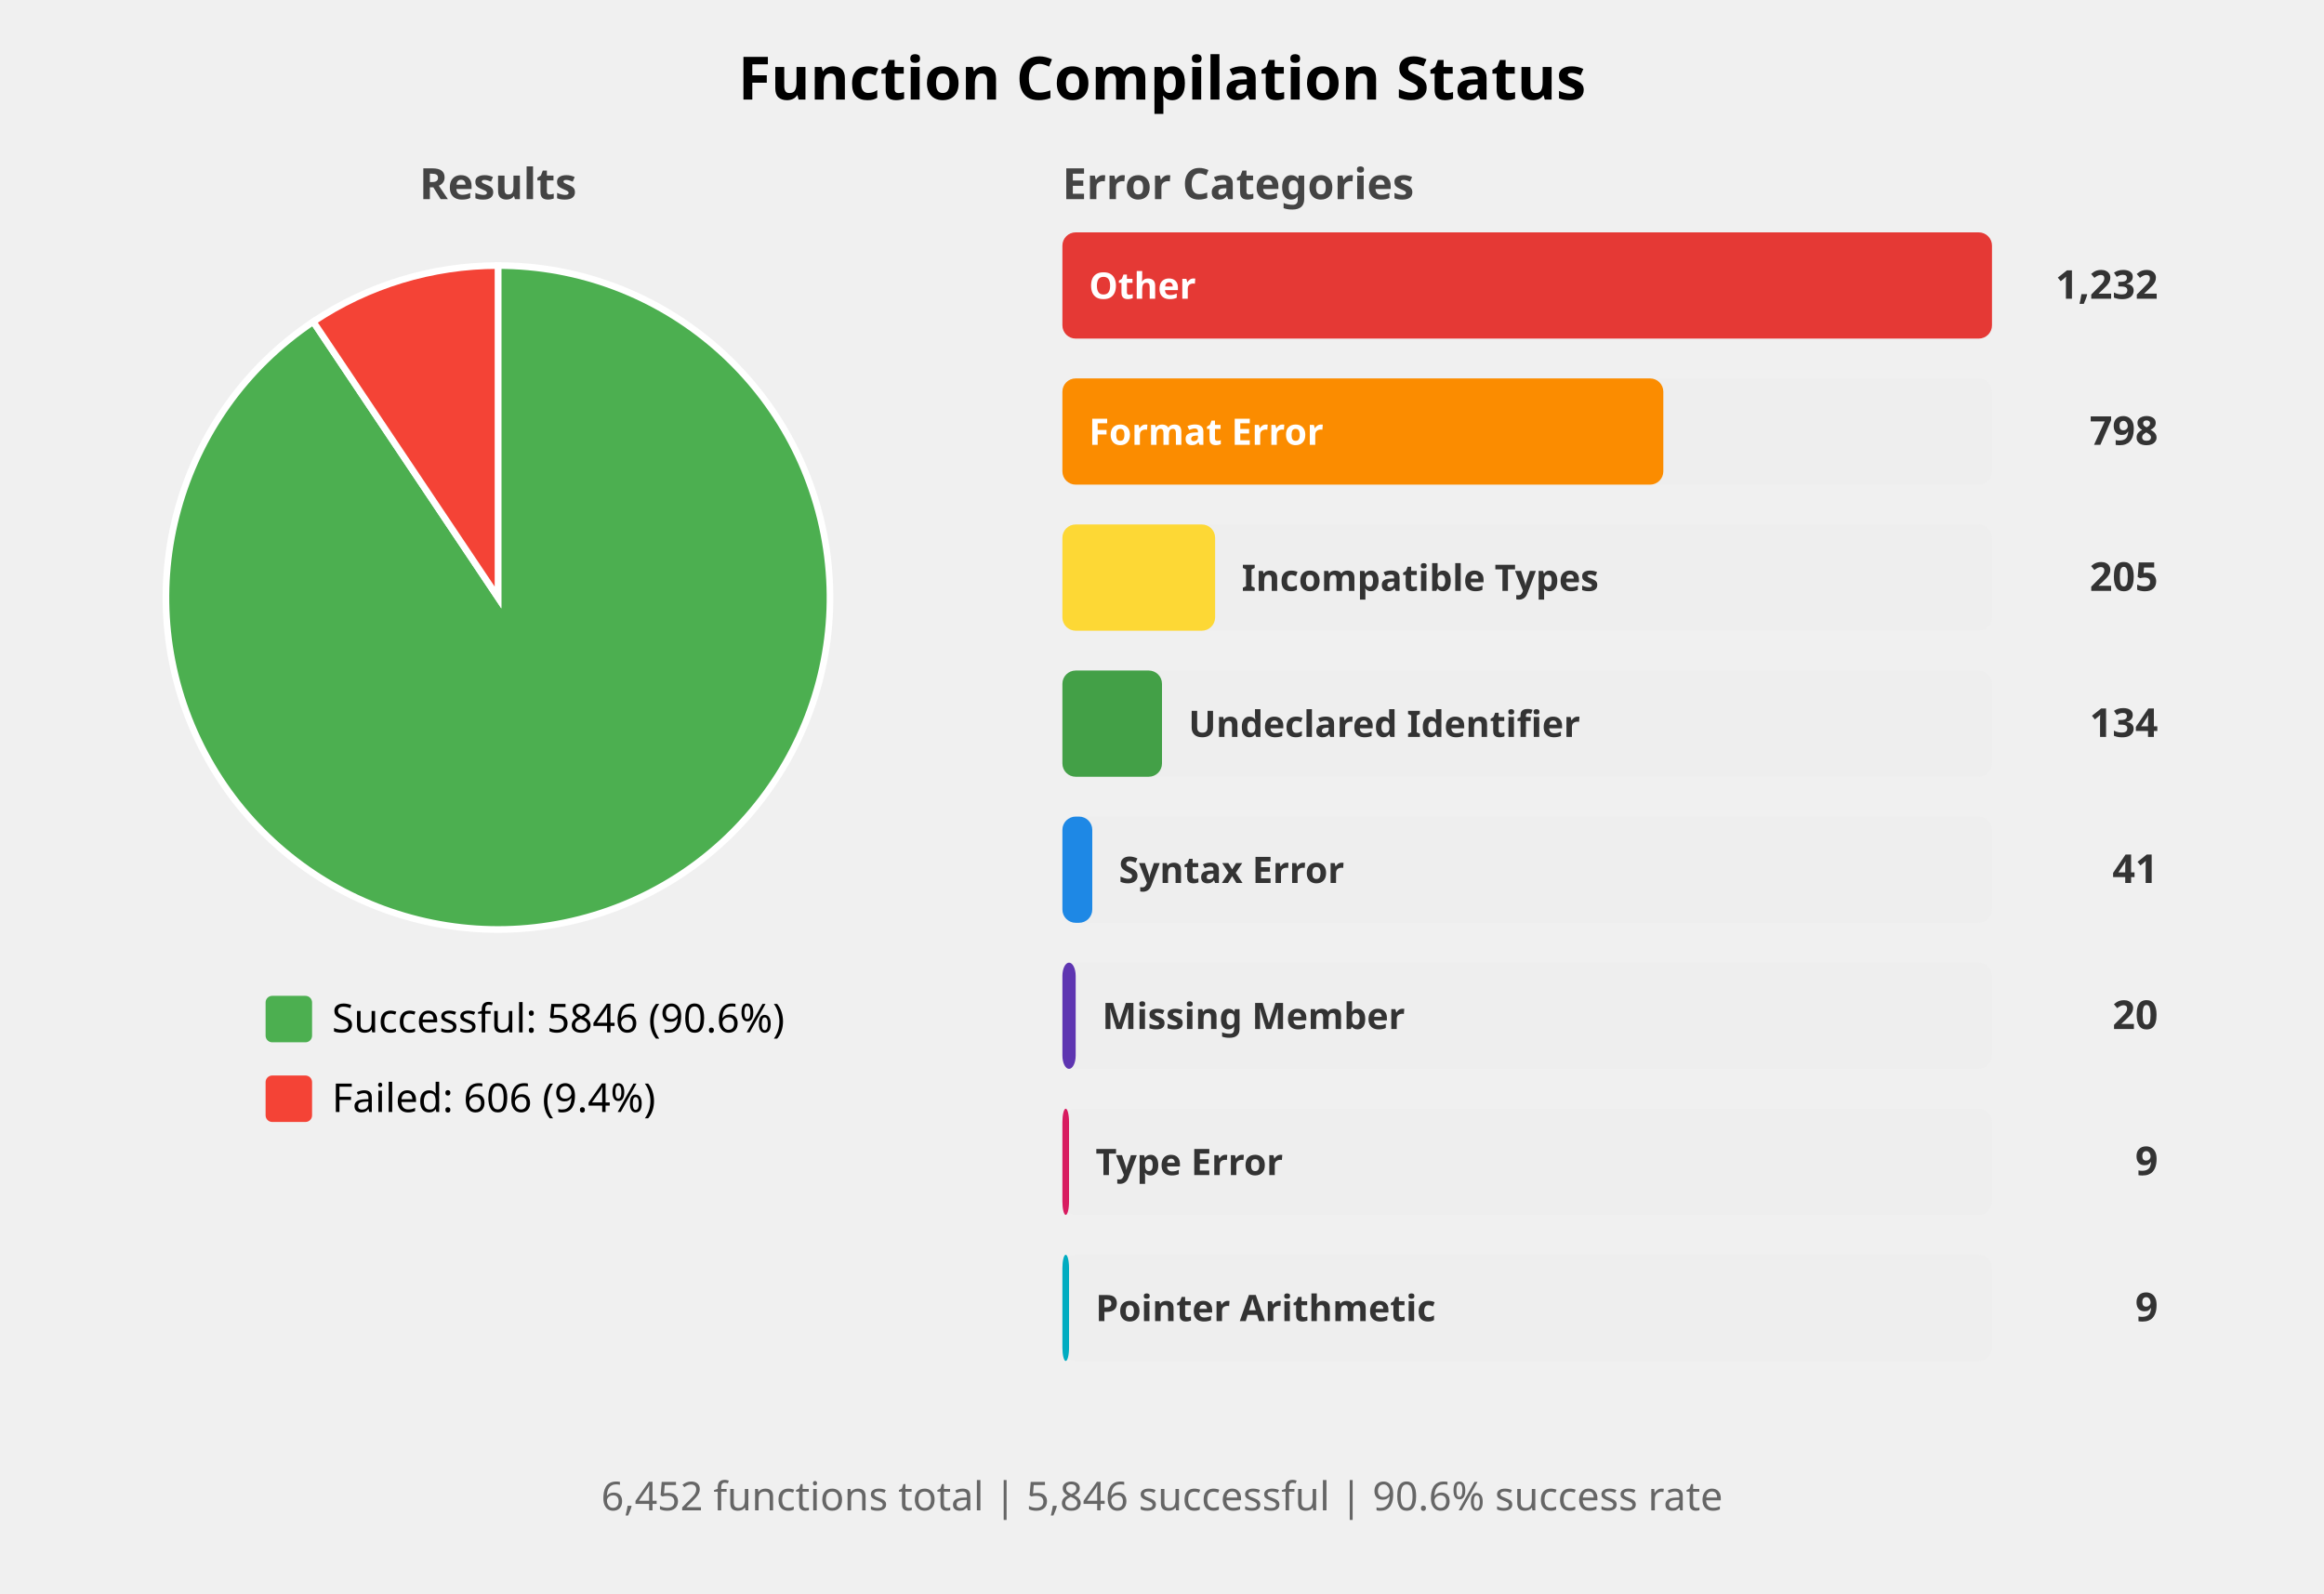
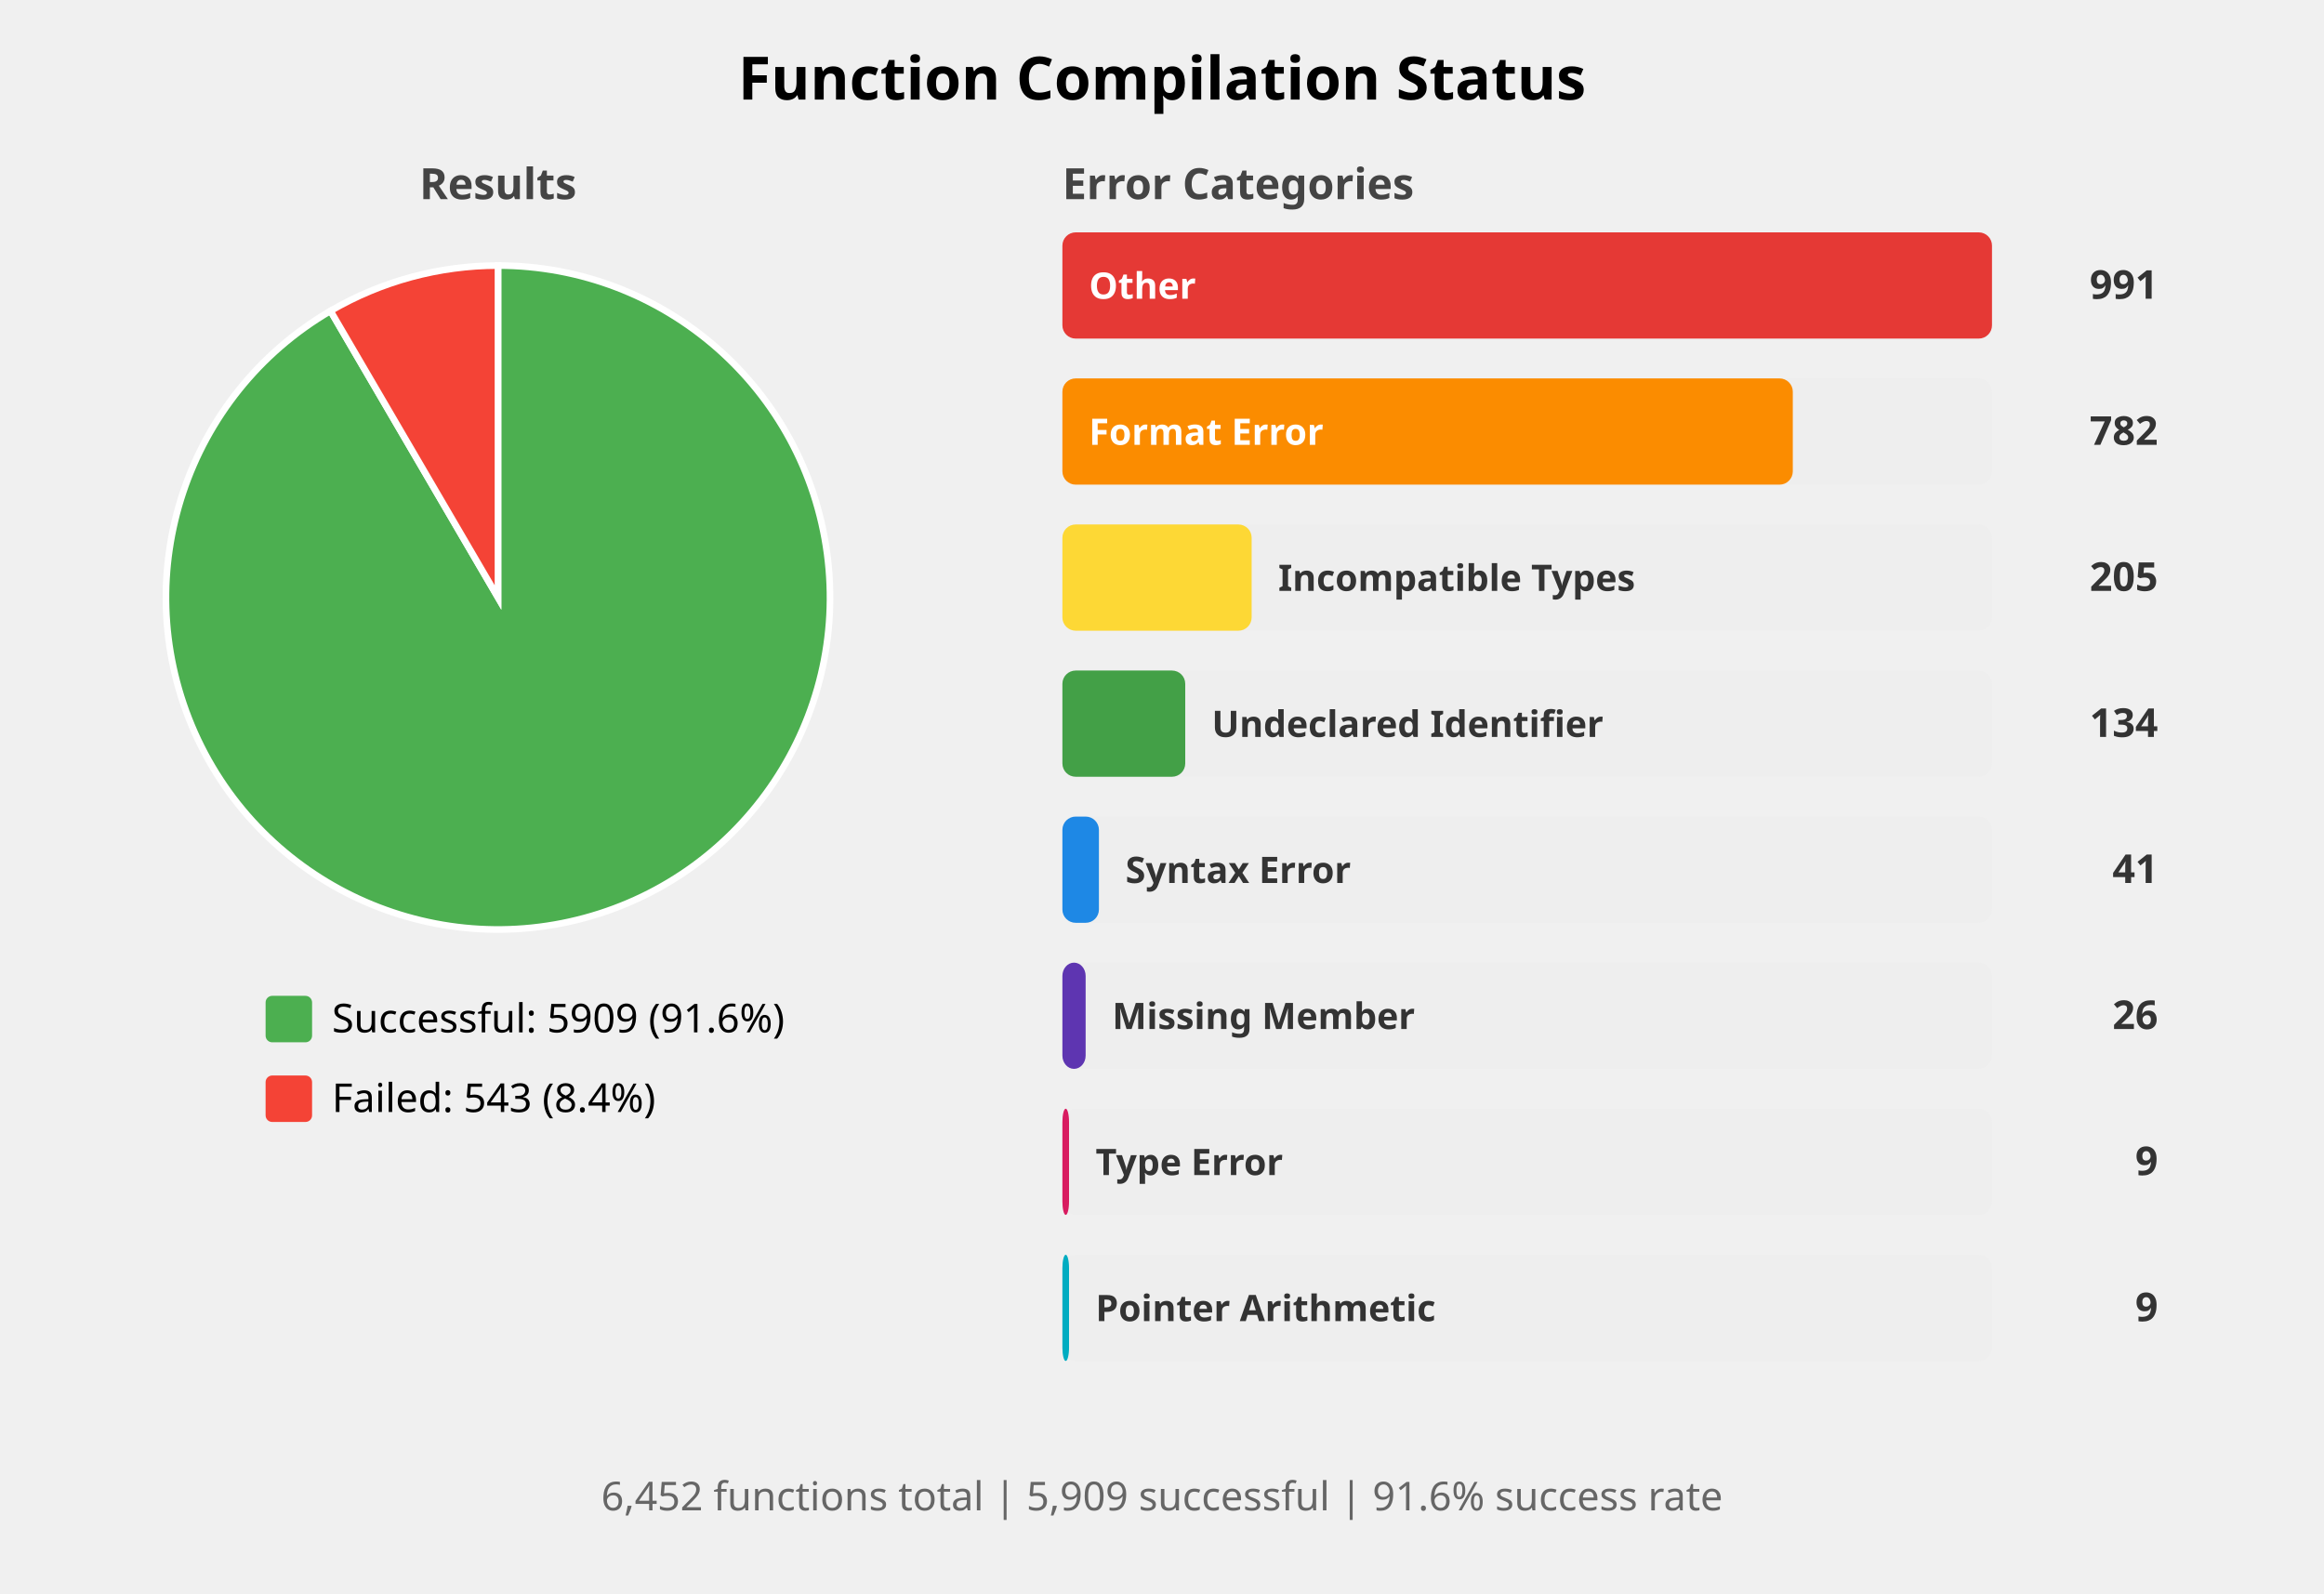
<svg xmlns="http://www.w3.org/2000/svg" width="700" height="480" viewBox="0 0 700 480">
  <style>
    .title { font: bold 18px sans-serif; }
    .subtitle { font: bold 13px sans-serif; fill: #444; }
    .label { font: 12px sans-serif; }
    .bar-label { font: bold 11px sans-serif; fill: white; }
    .bar-label-dark { font: bold 11px sans-serif; fill: #333; }
    .count { font: bold 12px sans-serif; fill: #333; }
    .summary { font: 12px sans-serif; fill: #666; }
  </style>
  <rect width="100%%" height="100%%" fill="white" />
  <text x="350" y="30" class="title" text-anchor="middle">Function Compilation Status</text>
  <text x="150" y="60" class="subtitle" text-anchor="middle">Results</text>
-   <path d="M 150,180 L 150.00,80.00 A 100,100 0 1,1 94.35,96.91 Z" fill="#4CAF50" stroke="white" stroke-width="2" />
-   <path d="M 150,180 L 94.35,96.91 A 100,100 0 0,1 150.00,80.00 Z" fill="#F44336" stroke="white" stroke-width="2" />
+   <path d="M 150,180 L 150.00,80.00 A 100,100 0 1,1 99.55,93.66 Z" fill="#4CAF50" stroke="white" stroke-width="2" />
+   <path d="M 150,180 L 99.55,93.66 A 100,100 0 0,1 150.00,80.00 Z" fill="#F44336" stroke="white" stroke-width="2" />
  <rect x="80" y="300" width="14" height="14" fill="#4CAF50" rx="2" />
-   <text x="100" y="311" class="label">Successful: 5846 (90.6%)</text>
+   <text x="100" y="311" class="label">Successful: 5909 (91.6%)</text>
  <rect x="80" y="324" width="14" height="14" fill="#F44336" rx="2" />
-   <text x="100" y="335" class="label">Failed: 606 (9.4%)</text>
+   <text x="100" y="335" class="label">Failed: 543 (8.4%)</text>
  <text x="320" y="60" class="subtitle">Error Categories</text>
  <rect x="320" y="70" width="280" height="32" fill="#EEEEEE" rx="4" />
  <rect x="320" y="70" width="280" height="32" fill="#E53935" rx="4" />
  <text x="328" y="90" class="bar-label">Other</text>
-   <text x="650" y="90" class="count" text-anchor="end">1,232</text>
+   <text x="650" y="90" class="count" text-anchor="end">991</text>
  <rect x="320" y="114" width="280" height="32" fill="#EEEEEE" rx="4" />
-   <rect x="320" y="114" width="181" height="32" fill="#FB8C00" rx="4" />
+   <rect x="320" y="114" width="220" height="32" fill="#FB8C00" rx="4" />
  <text x="328" y="134" class="bar-label">Format Error</text>
-   <text x="650" y="134" class="count" text-anchor="end">798</text>
+   <text x="650" y="134" class="count" text-anchor="end">782</text>
  <rect x="320" y="158" width="280" height="32" fill="#EEEEEE" rx="4" />
-   <rect x="320" y="158" width="46" height="32" fill="#FDD835" rx="4" />
-   <text x="374" y="178" class="bar-label-dark">Incompatible Types</text>
+   <rect x="320" y="158" width="57" height="32" fill="#FDD835" rx="4" />
+   <text x="385" y="178" class="bar-label-dark">Incompatible Types</text>
  <text x="650" y="178" class="count" text-anchor="end">205</text>
  <rect x="320" y="202" width="280" height="32" fill="#EEEEEE" rx="4" />
-   <rect x="320" y="202" width="30" height="32" fill="#43A047" rx="4" />
-   <text x="358" y="222" class="bar-label-dark">Undeclared Identifier</text>
+   <rect x="320" y="202" width="37" height="32" fill="#43A047" rx="4" />
+   <text x="365" y="222" class="bar-label-dark">Undeclared Identifier</text>
  <text x="650" y="222" class="count" text-anchor="end">134</text>
  <rect x="320" y="246" width="280" height="32" fill="#EEEEEE" rx="4" />
-   <rect x="320" y="246" width="9" height="32" fill="#1E88E5" rx="4" />
-   <text x="337" y="266" class="bar-label-dark">Syntax Error</text>
+   <rect x="320" y="246" width="11" height="32" fill="#1E88E5" rx="4" />
+   <text x="339" y="266" class="bar-label-dark">Syntax Error</text>
  <text x="650" y="266" class="count" text-anchor="end">41</text>
  <rect x="320" y="290" width="280" height="32" fill="#EEEEEE" rx="4" />
-   <rect x="320" y="290" width="4" height="32" fill="#5E35B1" rx="4" />
-   <text x="332" y="310" class="bar-label-dark">Missing Member</text>
-   <text x="650" y="310" class="count" text-anchor="end">20</text>
+   <rect x="320" y="290" width="7" height="32" fill="#5E35B1" rx="4" />
+   <text x="335" y="310" class="bar-label-dark">Missing Member</text>
+   <text x="650" y="310" class="count" text-anchor="end">26</text>
  <rect x="320" y="334" width="280" height="32" fill="#EEEEEE" rx="4" />
  <rect x="320" y="334" width="2" height="32" fill="#D81B60" rx="4" />
  <text x="330" y="354" class="bar-label-dark">Type Error</text>
  <text x="650" y="354" class="count" text-anchor="end">9</text>
  <rect x="320" y="378" width="280" height="32" fill="#EEEEEE" rx="4" />
  <rect x="320" y="378" width="2" height="32" fill="#00ACC1" rx="4" />
  <text x="330" y="398" class="bar-label-dark">Pointer Arithmetic</text>
  <text x="650" y="398" class="count" text-anchor="end">9</text>
  <text x="350" y="455" class="summary" text-anchor="middle">
-     6,452 functions total | 5,846 successful | 90.6% success rate
+     6,452 functions total | 5,909 successful | 91.6% success rate
  </text>
</svg>
